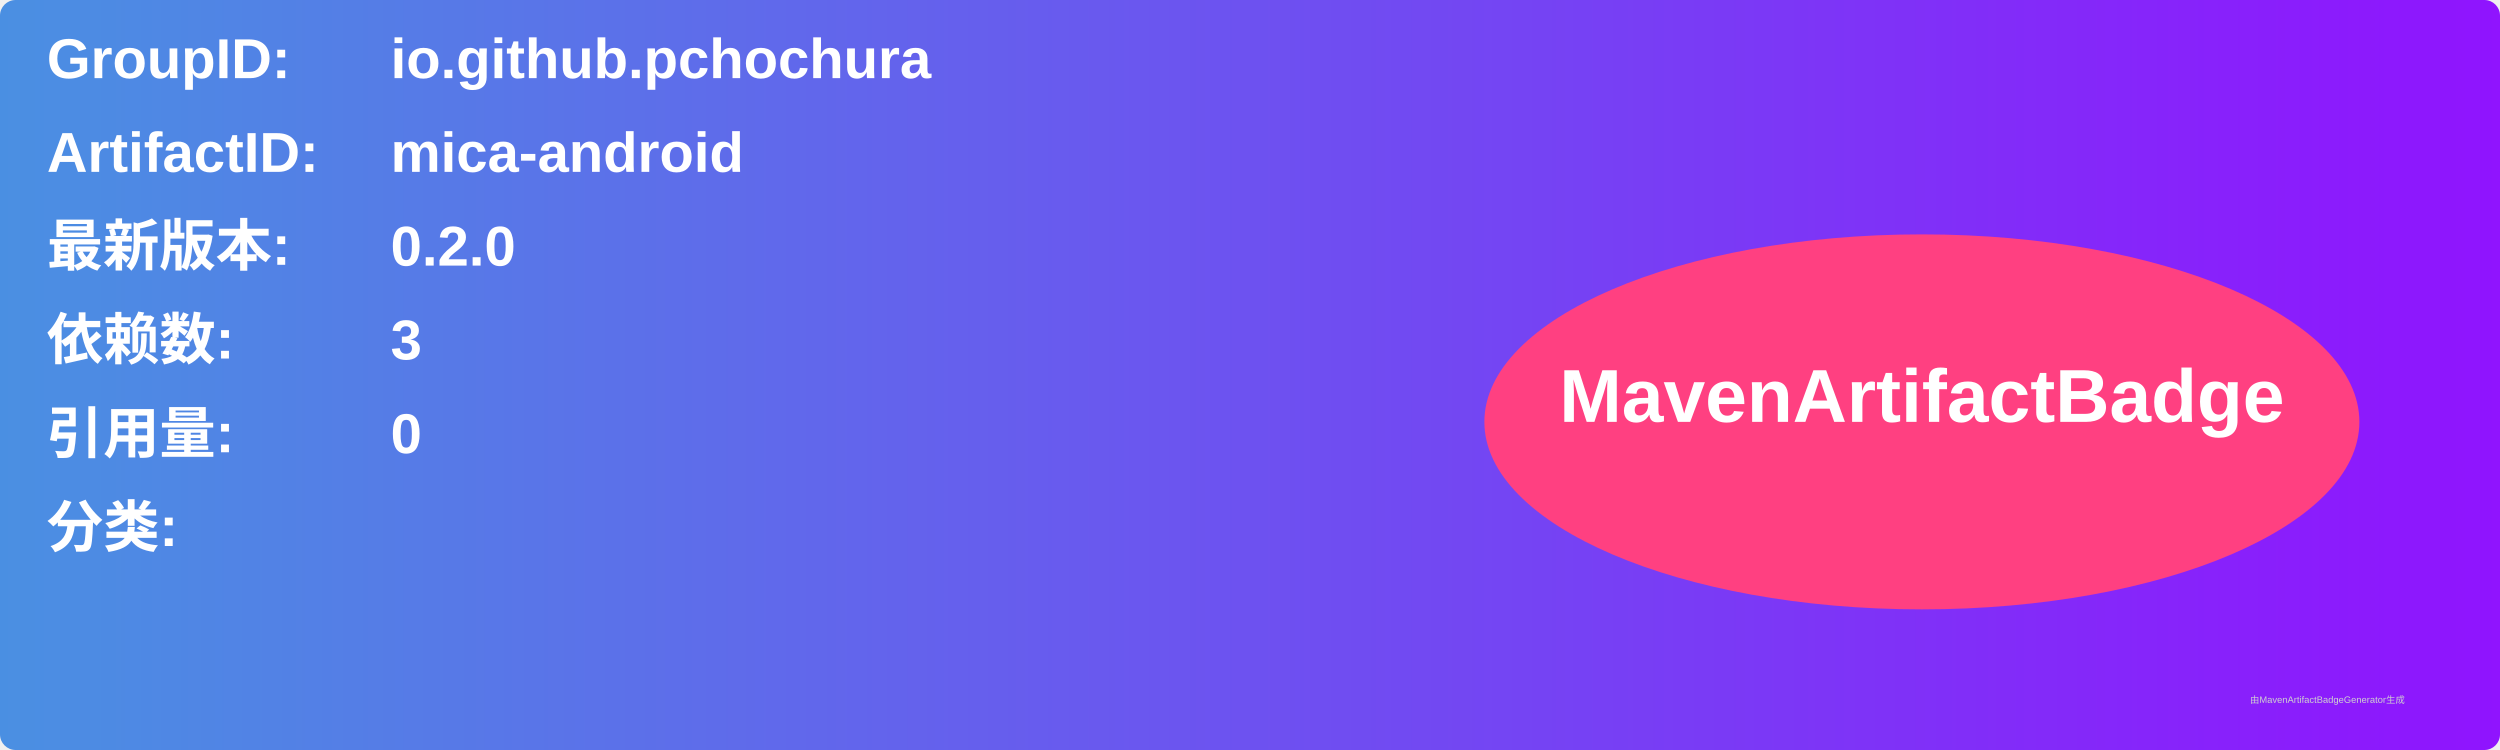
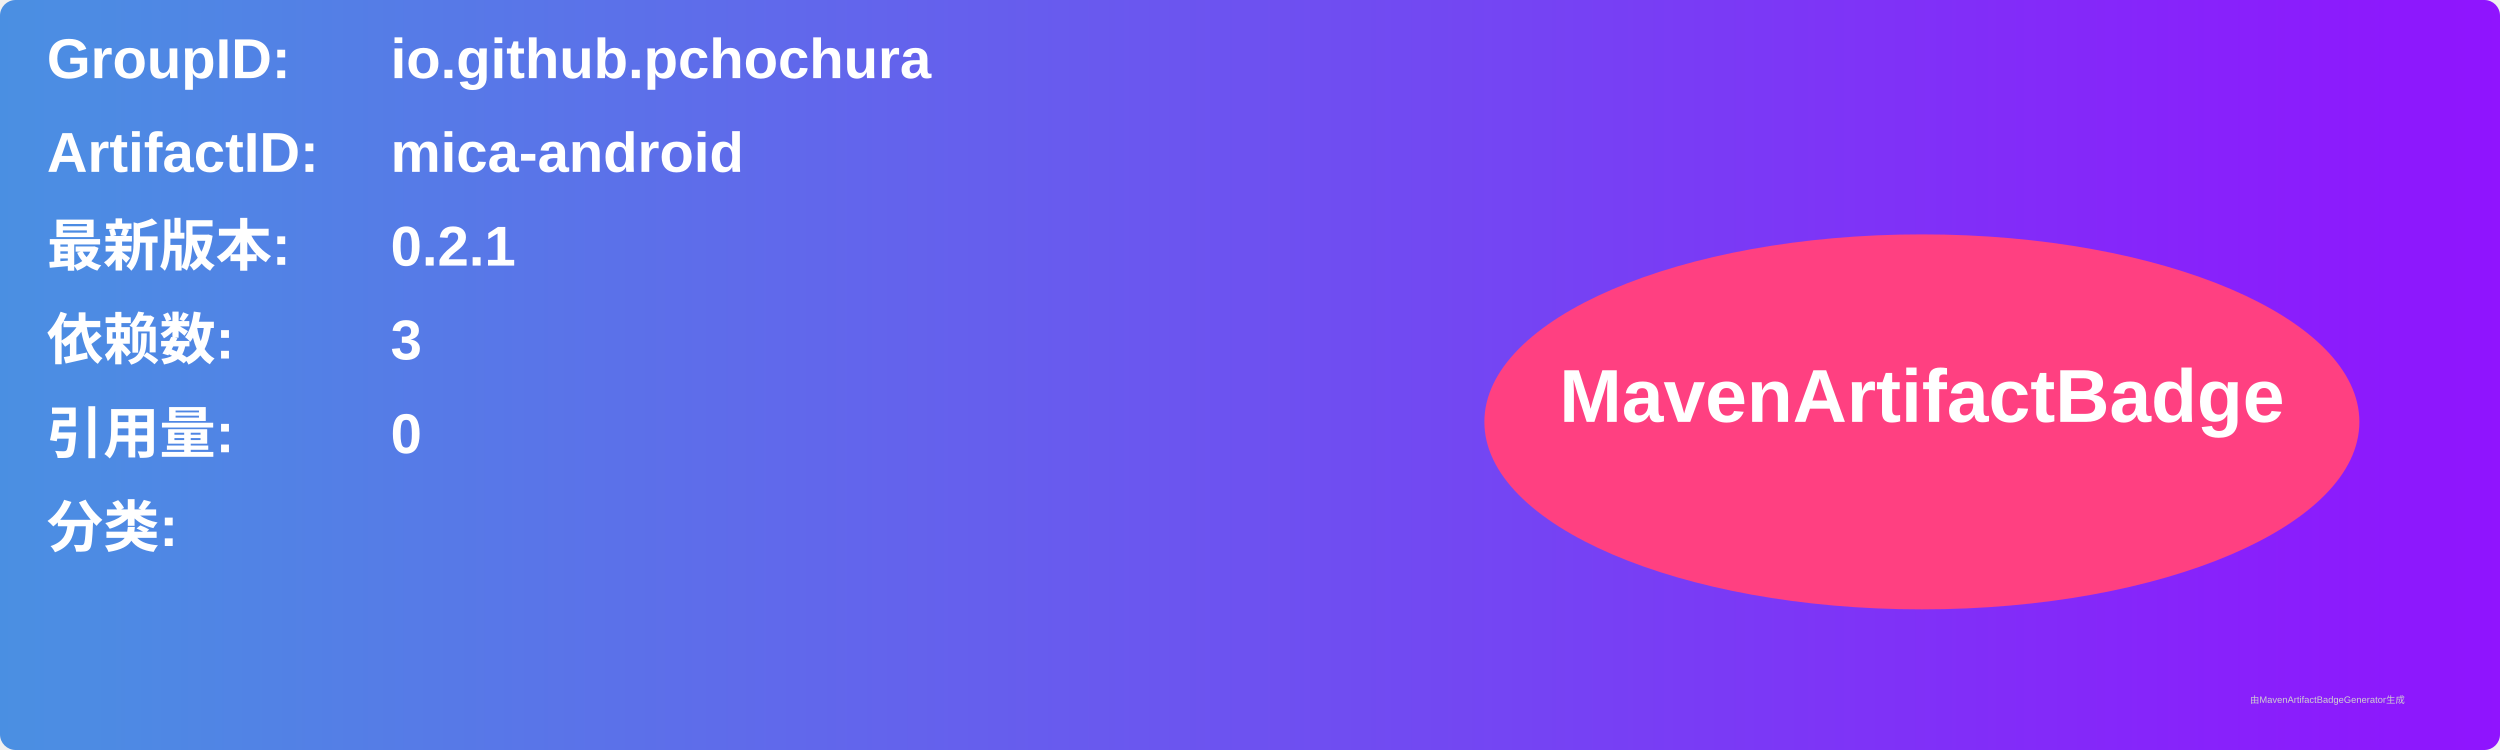
<svg xmlns="http://www.w3.org/2000/svg" width="800" height="240" viewBox="0 0 800 240">
  <linearGradient id="grad" x1="0%" y1="0%" x2="100%" y2="0%">
    <stop offset="0%" stop-color="#4a90e2" />
    <stop offset="100%" stop-color="#9013fe" />
  </linearGradient>
  <rect width="100%" height="100%" rx="5" ry="5" fill="url(#grad)" />
  <g transform="translate(15, 15)">
    <text x="0" y="10" font-family="Arial" font-size="18" fill="white" font-weight="bold" width="260">GroupID:</text>
    <text x="110" y="10" font-family="Arial" font-size="18" fill="white" font-weight="bold" width="460">io.github.pchochura</text>
    <text x="0" y="40" font-family="Arial" font-size="18" fill="white" font-weight="bold" width="260">ArtifactID:</text>
    <text x="110" y="40" font-family="Arial" font-size="18" fill="white" font-weight="bold" width="460">mica-android</text>
    <text x="0" y="70" font-family="Arial" font-size="18" fill="white" font-weight="bold">最新版本:</text>
    <text x="110" y="70" font-family="Arial" font-size="18" fill="white" font-weight="bold">
-       <tspan font-weight="bold">0.2.0</tspan>
+       <tspan font-weight="bold">0.2.1</tspan>
    </text>
    <text x="0" y="100" font-family="Arial" font-size="18" fill="white" font-weight="bold">依赖数: </text>
    <text x="110" y="100" font-family="Arial" font-size="18" fill="white">
      <tspan font-weight="bold">3</tspan>
    </text>
    <text x="0" y="130" font-family="Arial" font-size="18" fill="white" font-weight="bold">引用量: </text>
    <text x="110" y="130" font-family="Arial" font-size="18" fill="white">
      <tspan font-weight="bold">0</tspan>
    </text>
    <text x="0" y="160" font-family="Arial" font-size="18" fill="white" font-weight="bold">分类:</text>
    <text x="10" y="190" font-family="Arial" font-size="10" fill="white">
      <tspan font-weight="bold" />
    </text>
    <ellipse cx="600" cy="120" rx="140" ry="60" fill="#ff4081" />
    <text x="600" y="120" text-anchor="middle" font-family="Arial" font-size="24" fill="white" font-weight="bold">MavenArtifactBadge</text>
  </g>
  <text x="720" y="225" font-family="Arial" font-size="3" fill="#d0d0d0">由MavenArtifactBadgeGenerator生成</text>
</svg>
